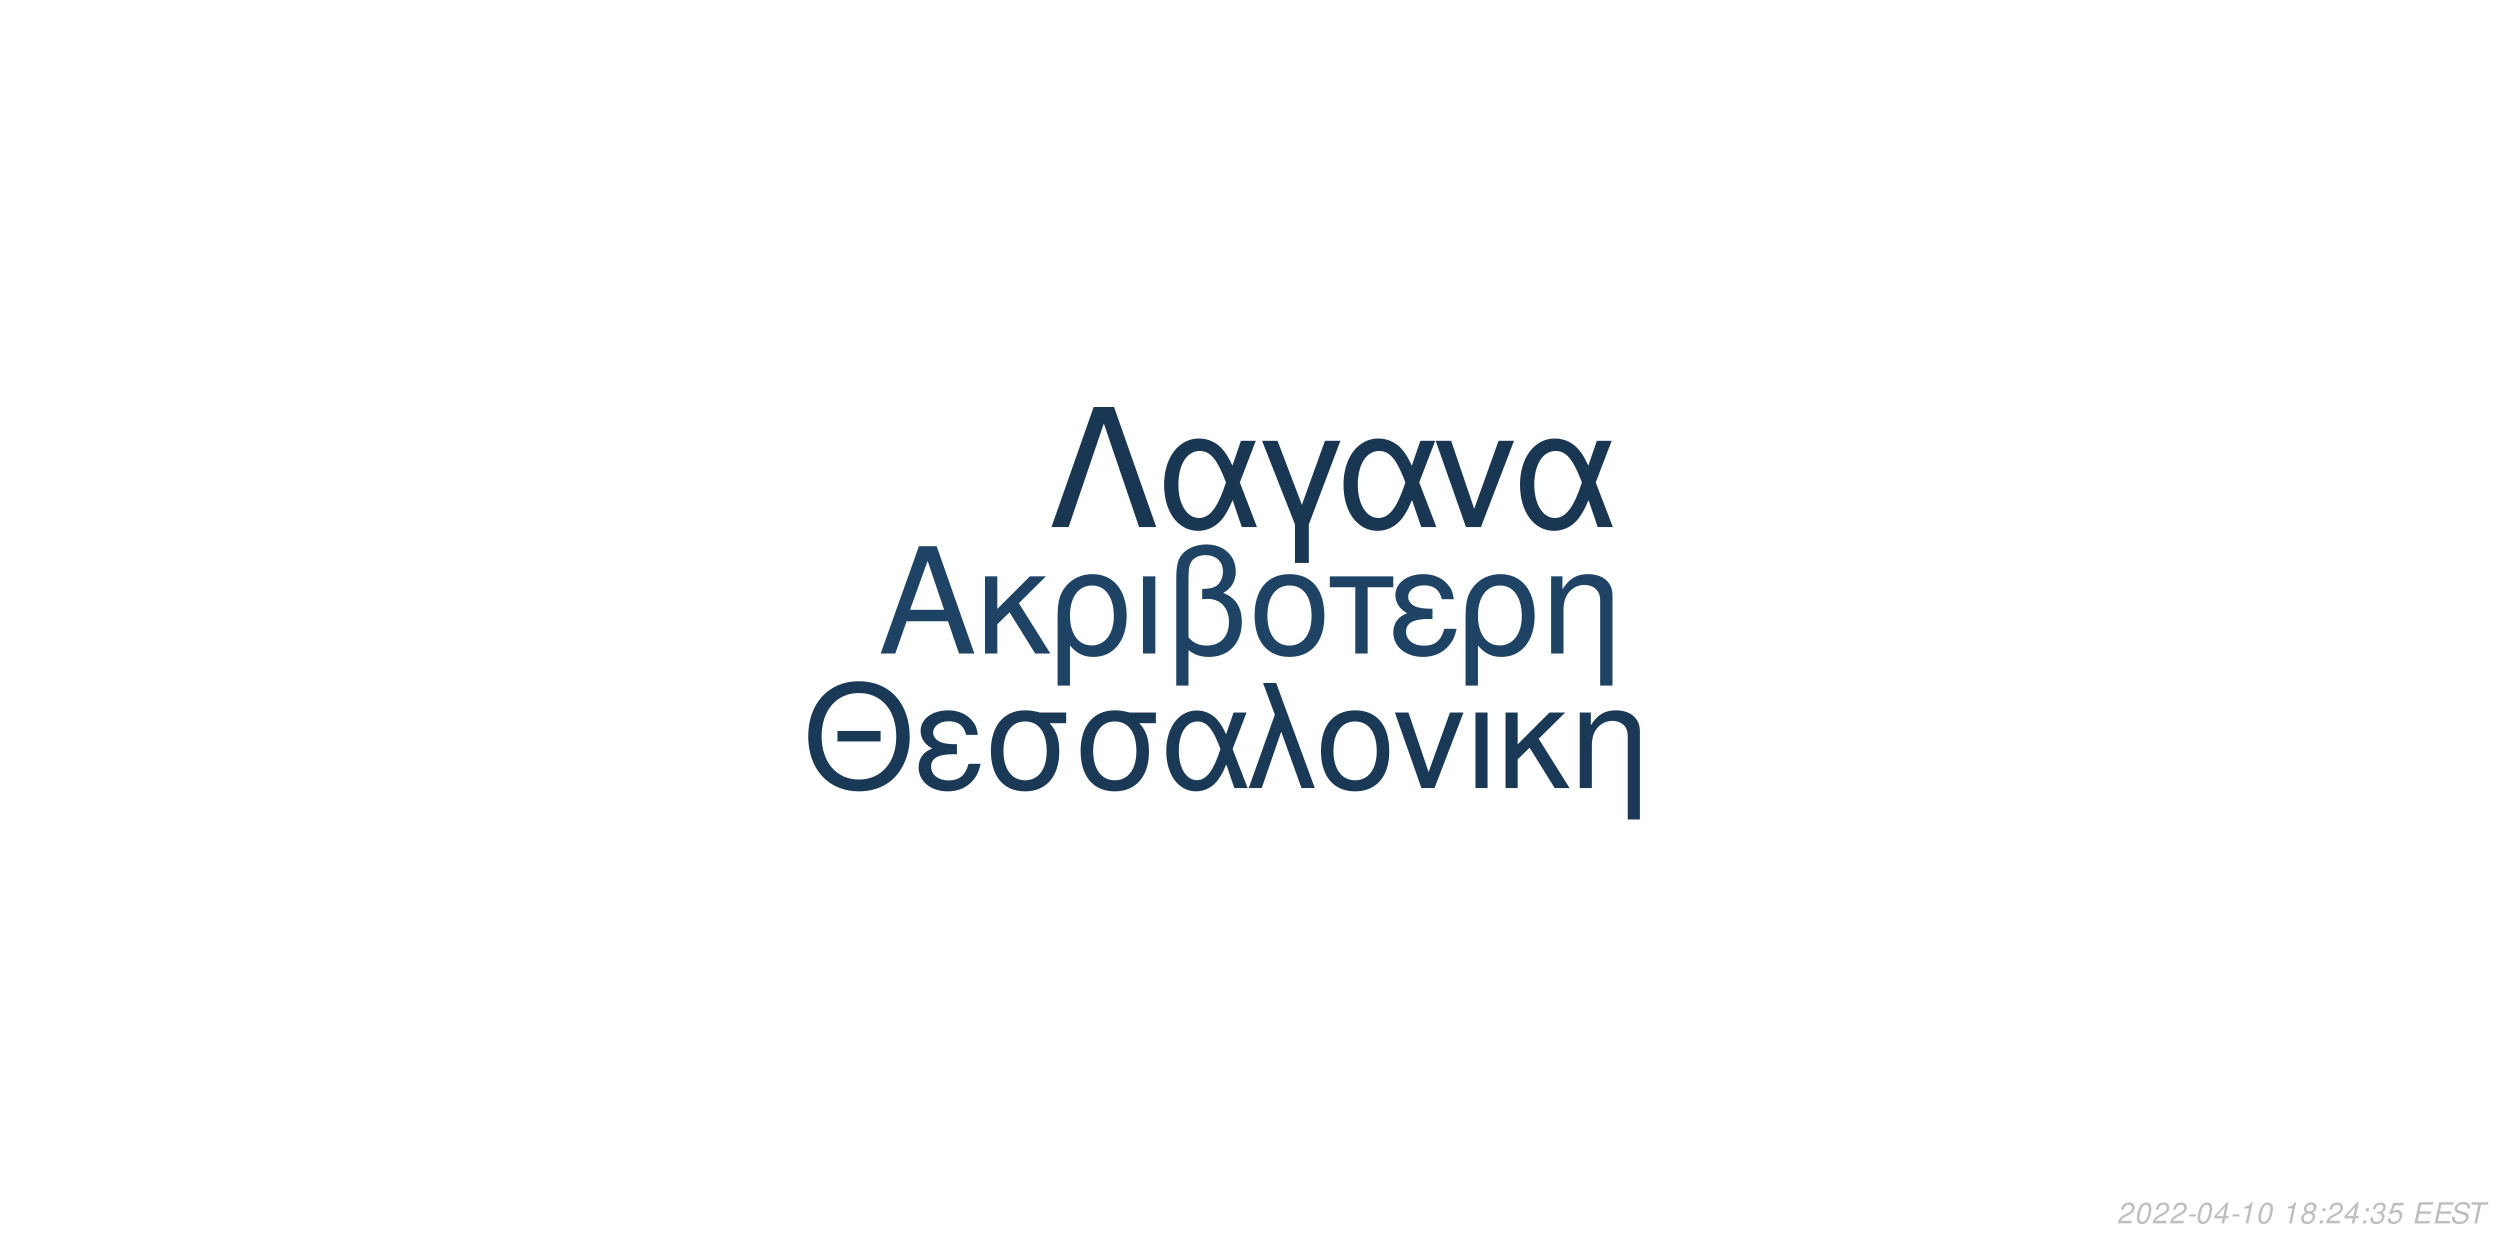
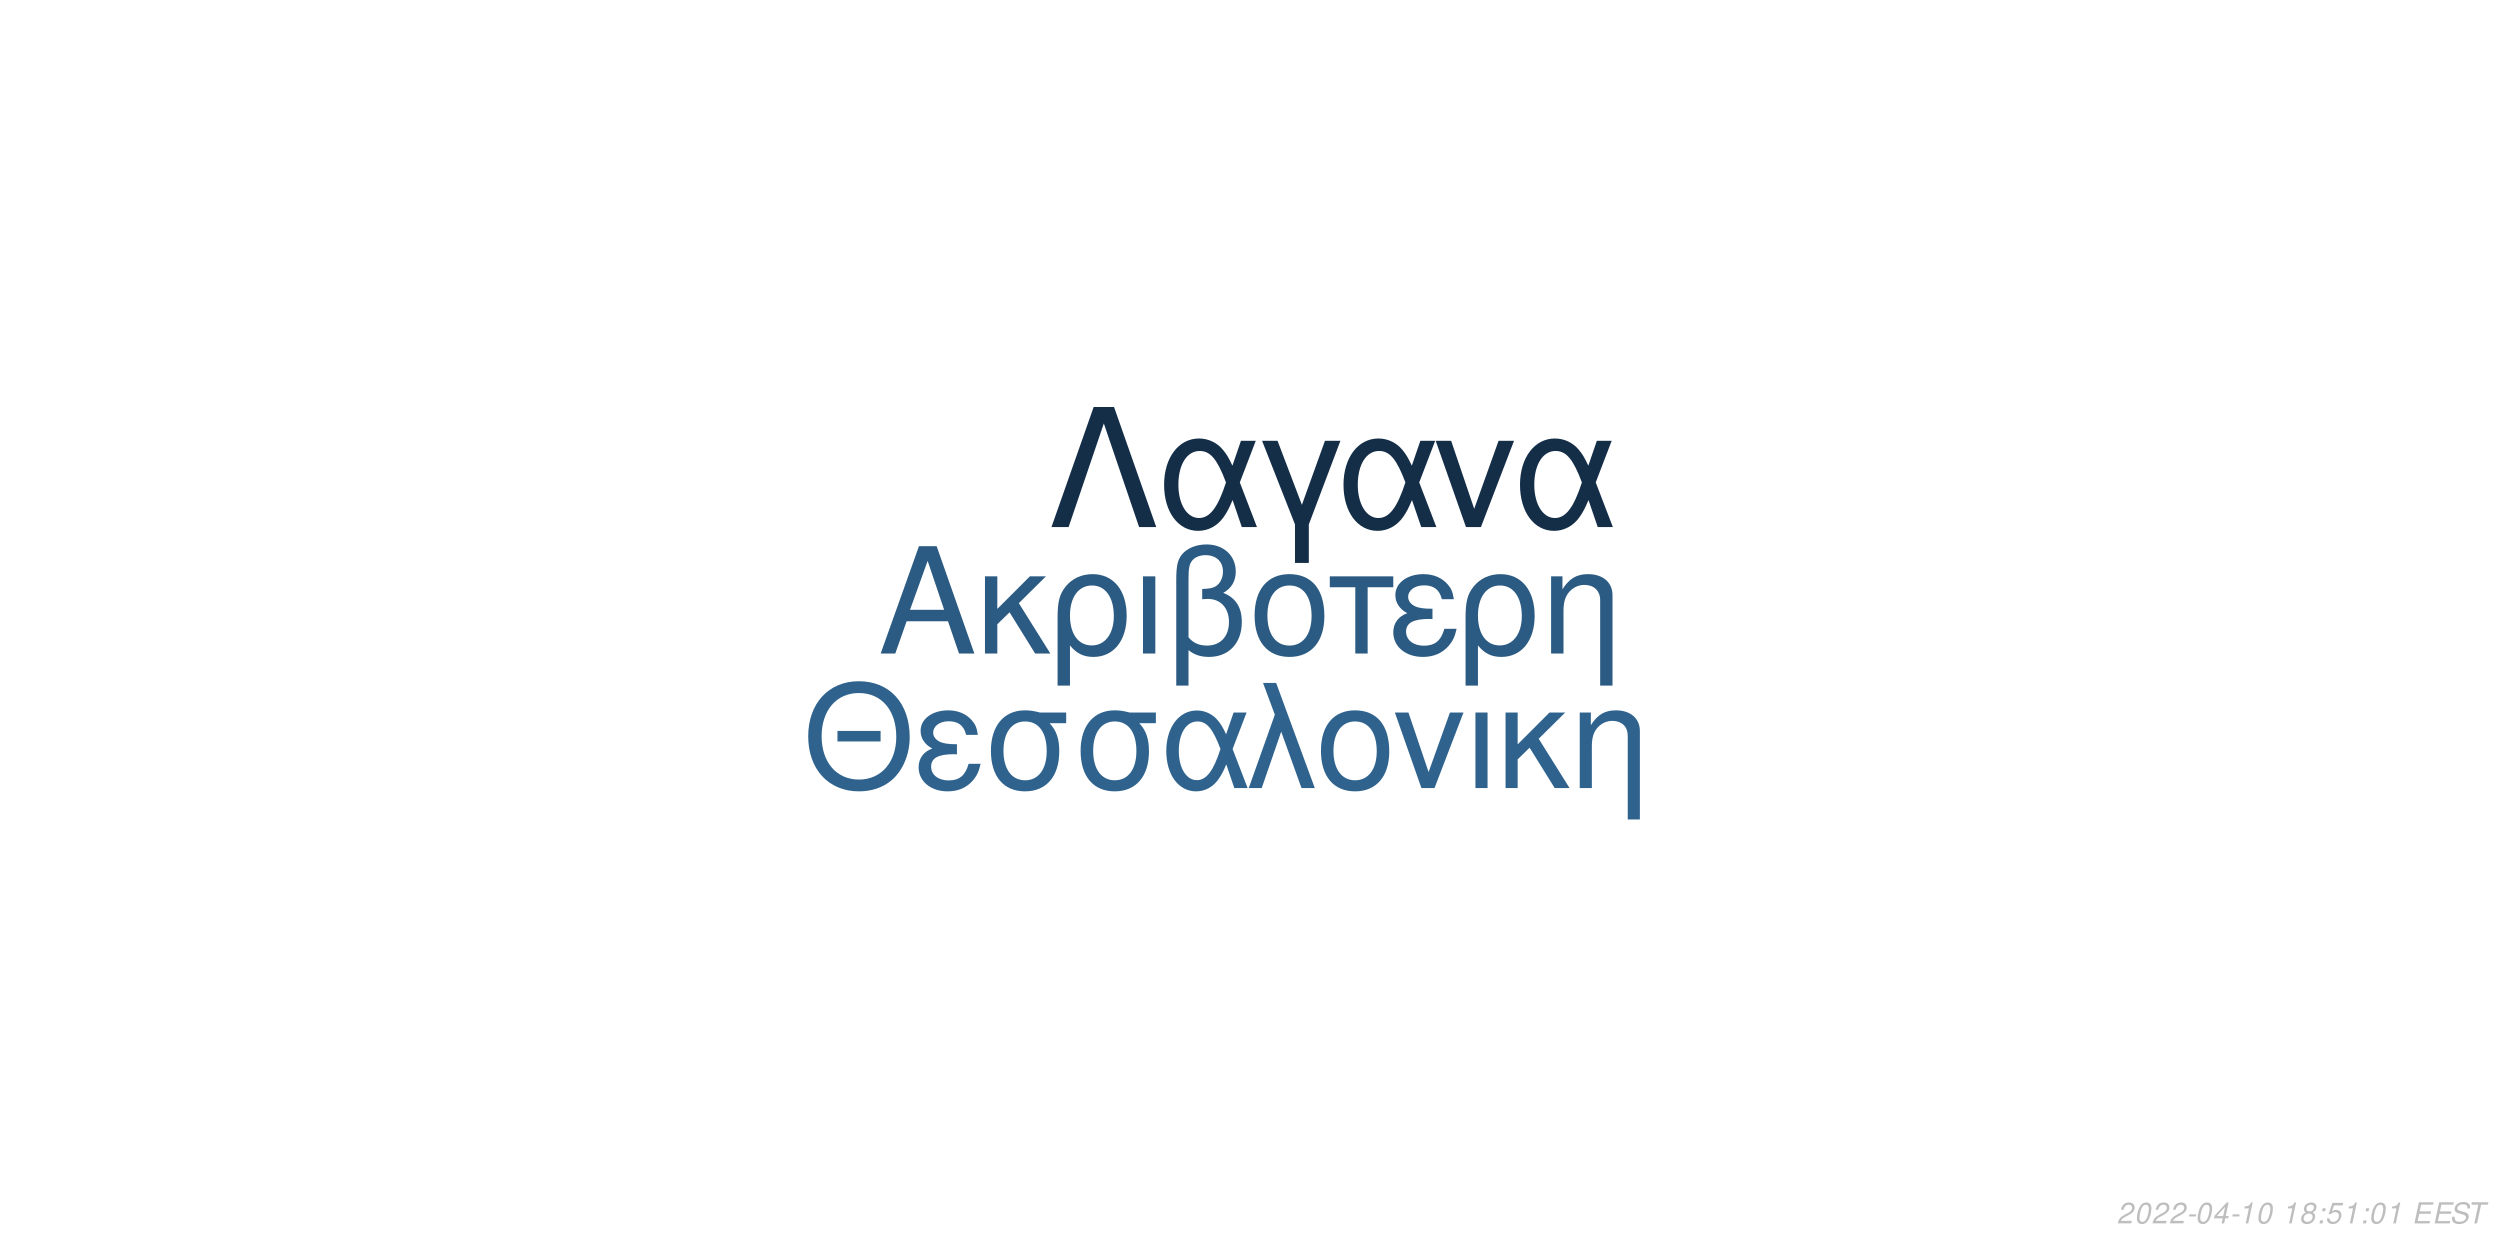
<svg xmlns="http://www.w3.org/2000/svg" xmlns:xlink="http://www.w3.org/1999/xlink" width="864pt" height="432pt" viewBox="0 0 864 432" version="1.1">
  <defs>
    <g>
      <symbol overflow="visible" id="glyph0-0">
        <path style="stroke:none;" d="" />
      </symbol>
      <symbol overflow="visible" id="glyph0-1">
        <path style="stroke:none;" d="M 24.125 -11.141 L 27.938 0 L 33.234 0 L 20.203 -37.094 L 14.094 -37.094 L 0.859 0 L 5.906 0 L 9.828 -11.141 Z M 22.797 -15.109 L 11 -15.109 L 17.094 -32.016 Z M 22.797 -15.109 " />
      </symbol>
      <symbol overflow="visible" id="glyph0-2">
        <path style="stroke:none;" d="M 7.172 -15.422 L 7.172 -26.672 L 2.906 -26.672 L 2.906 0 L 7.172 0 L 7.172 -10.125 L 11.406 -14.25 L 20.25 0 L 25.5 0 L 14.609 -17.406 L 23.969 -26.672 L 18.422 -26.672 Z M 7.172 -15.422 " />
      </symbol>
      <symbol overflow="visible" id="glyph0-3">
        <path style="stroke:none;" d="M 3 11.094 L 7.281 11.094 L 7.281 -2.797 C 9.516 -0.047 11.953 1.172 15.375 1.172 C 22.344 1.172 26.875 -4.422 26.875 -13.031 C 26.875 -21.891 22.297 -27.438 15.062 -27.438 C 11.297 -27.438 7.984 -25.906 5.797 -23.156 C 3.672 -20.516 3 -17.969 3 -12.359 Z M 14.906 -23.516 C 19.547 -23.516 22.438 -19.438 22.438 -12.922 C 22.438 -6.812 19.391 -2.797 14.812 -2.797 C 10.172 -2.797 7.281 -6.766 7.281 -13.125 C 7.281 -19.484 10.234 -23.516 14.906 -23.516 Z M 14.906 -23.516 " />
      </symbol>
      <symbol overflow="visible" id="glyph0-4">
        <path style="stroke:none;" d="M 3.516 0 L 7.781 0 L 7.781 -26.672 L 3.516 -26.672 Z M 3.516 0 " />
      </symbol>
      <symbol overflow="visible" id="glyph0-5">
        <path style="stroke:none;" d="M 4.016 11.094 L 8.25 11.094 L 8.25 -1.172 C 10.172 0.406 12.422 1.172 15.312 1.172 C 22.188 1.172 26.672 -3.609 26.672 -10.891 C 26.672 -15.984 24.578 -19.234 20.25 -20.969 C 23.109 -22.547 24.578 -25.031 24.578 -28.344 C 24.578 -33.844 20.406 -37.703 14.453 -37.703 C 10.938 -37.703 7.734 -36.391 6 -34.25 C 4.484 -32.422 4.016 -30.328 4.016 -25.391 Z M 8.25 -25.656 C 8.25 -29.359 8.5 -30.844 9.469 -32.062 C 10.375 -33.281 12.156 -34 14.094 -34 C 17.812 -34 20.156 -31.812 20.156 -28.297 C 20.156 -25.953 18.984 -23.812 17.297 -23.047 C 16.281 -22.547 15.469 -22.438 12.984 -22.297 L 12.984 -18.781 C 13.734 -18.828 14.344 -18.875 14.969 -18.875 C 19.344 -18.875 22.234 -15.719 22.234 -10.891 C 22.234 -5.906 19.281 -2.75 14.656 -2.75 C 11.953 -2.75 9.922 -3.609 8.25 -5.594 Z M 8.25 -25.656 " />
      </symbol>
      <symbol overflow="visible" id="glyph0-6">
        <path style="stroke:none;" d="M 14.094 -27.438 C 6.562 -27.438 2.094 -22.094 2.094 -13.125 C 2.094 -4.125 6.562 1.172 14.141 1.172 C 21.672 1.172 26.203 -4.172 26.203 -12.922 C 26.203 -22.188 21.828 -27.438 14.094 -27.438 Z M 14.141 -23.516 C 18.938 -23.516 21.781 -19.594 21.781 -12.984 C 21.781 -6.672 18.828 -2.75 14.141 -2.75 C 9.422 -2.75 6.516 -6.672 6.516 -13.125 C 6.516 -19.594 9.422 -23.516 14.141 -23.516 Z M 14.141 -23.516 " />
      </symbol>
      <symbol overflow="visible" id="glyph0-7">
        <path style="stroke:none;" d="M 7.891 0 L 12.156 0 L 12.156 -22.906 L 21.016 -22.906 L 21.016 -26.672 L -0.922 -26.672 L -0.922 -22.906 L 7.891 -22.906 Z M 7.891 0 " />
      </symbol>
      <symbol overflow="visible" id="glyph0-8">
        <path style="stroke:none;" d="M 14.562 -15.469 C 11.344 -15.469 9.562 -15.781 8.297 -16.438 C 6.922 -17.203 6.156 -18.328 6.156 -19.547 C 6.156 -21.891 8.453 -23.562 11.656 -23.562 C 15.062 -23.562 16.953 -22.094 17.812 -18.781 L 21.938 -18.781 C 21.578 -21.266 21.062 -22.5 19.797 -23.922 C 17.812 -26.203 14.906 -27.438 11.453 -27.438 C 5.797 -27.438 1.734 -24.375 1.734 -20.203 C 1.734 -17.609 3.156 -15.375 5.859 -13.938 C 2.797 -12.875 1.016 -10.484 1.016 -7.328 C 1.016 -2.391 5.297 1.172 11.25 1.172 C 14.969 1.172 17.906 -0.109 20.156 -2.641 C 21.578 -4.328 22.297 -5.797 22.906 -8.547 L 18.672 -8.547 C 17.5 -4.422 15.422 -2.703 11.609 -2.703 C 7.938 -2.703 5.438 -4.688 5.438 -7.578 C 5.438 -10.578 7.938 -11.953 13.484 -11.953 C 13.641 -11.953 14.094 -11.953 14.562 -11.906 Z M 14.562 -15.469 " />
      </symbol>
      <symbol overflow="visible" id="glyph0-9">
        <path style="stroke:none;" d="M 3.562 -26.672 L 3.562 0 L 7.844 0 L 7.844 -14.703 C 7.844 -17.906 8.5 -19.891 10.031 -21.531 C 11.406 -22.953 13.188 -23.719 15.062 -23.719 C 18.375 -23.719 20.516 -21.672 20.516 -18.469 L 20.516 11.094 L 24.781 11.094 L 24.781 -20.156 C 24.781 -24.578 21.469 -27.438 16.328 -27.438 C 12.359 -27.438 9.828 -25.906 7.484 -22.188 L 7.484 -26.672 Z M 3.562 -26.672 " />
      </symbol>
      <symbol overflow="visible" id="glyph1-0">
        <path style="stroke:none;" d="" />
      </symbol>
      <symbol overflow="visible" id="glyph1-1">
        <path style="stroke:none;" d="M 26.859 -19.734 L 11.953 -19.734 L 11.953 -16.094 L 26.859 -16.094 Z M 19.328 -36.922 C 8.922 -36.922 1.844 -29.25 1.844 -17.891 C 1.844 -6.484 8.875 1.141 19.391 1.141 C 23.812 1.141 27.703 -0.203 30.641 -2.688 C 34.578 -6.031 36.922 -11.656 36.922 -17.594 C 36.922 -29.297 30 -36.922 19.328 -36.922 Z M 19.328 -32.844 C 27.203 -32.844 32.281 -26.906 32.281 -17.688 C 32.281 -8.922 27.062 -2.938 19.391 -2.938 C 11.609 -2.938 6.484 -8.922 6.484 -17.891 C 6.484 -26.859 11.609 -32.844 19.328 -32.844 Z M 19.328 -32.844 " />
      </symbol>
      <symbol overflow="visible" id="glyph1-2">
        <path style="stroke:none;" d="M 14.25 -15.141 C 11.109 -15.141 9.375 -15.453 8.125 -16.094 C 6.781 -16.844 6.031 -17.938 6.031 -19.141 C 6.031 -21.422 8.266 -23.078 11.406 -23.078 C 14.75 -23.078 16.594 -21.625 17.438 -18.391 L 21.469 -18.391 C 21.125 -20.828 20.625 -22.031 19.391 -23.422 C 17.438 -25.656 14.594 -26.859 11.219 -26.859 C 5.688 -26.859 1.688 -23.875 1.688 -19.781 C 1.688 -17.234 3.094 -15.047 5.734 -13.656 C 2.734 -12.609 1 -10.266 1 -7.172 C 1 -2.344 5.188 1.141 11.016 1.141 C 14.656 1.141 17.547 -0.094 19.734 -2.594 C 21.125 -4.234 21.828 -5.688 22.422 -8.375 L 18.281 -8.375 C 17.141 -4.328 15.094 -2.641 11.359 -2.641 C 7.766 -2.641 5.328 -4.578 5.328 -7.422 C 5.328 -10.359 7.766 -11.703 13.203 -11.703 C 13.359 -11.703 13.797 -11.703 14.25 -11.656 Z M 14.25 -15.141 " />
      </symbol>
      <symbol overflow="visible" id="glyph1-3">
        <path style="stroke:none;" d="M 29 -26.109 L 19.938 -26.109 C 17.594 -26.703 16.438 -26.859 14.703 -26.859 C 7.469 -26.859 2.984 -21.469 2.984 -12.859 C 2.984 -4.031 7.375 1.141 14.797 1.141 C 22.172 1.141 26.609 -4.078 26.609 -12.656 C 26.609 -17.047 25.656 -19.828 23.266 -22.422 L 29 -22.422 Z M 14.797 -23.016 C 19.531 -23.016 22.266 -19.234 22.266 -12.75 C 22.266 -6.531 19.438 -2.688 14.797 -2.688 C 10.172 -2.688 7.328 -6.531 7.328 -12.859 C 7.328 -19.188 10.172 -23.016 14.797 -23.016 Z M 14.797 -23.016 " />
      </symbol>
      <symbol overflow="visible" id="glyph1-4">
        <path style="stroke:none;" d="M 29.344 -26.109 L 24.859 -26.109 L 22.266 -18.578 C 21.125 -21.031 20.484 -22.125 19.328 -23.469 C 17.547 -25.609 14.906 -26.812 12.156 -26.812 C 5.984 -26.812 1.594 -20.984 1.594 -12.812 C 1.594 -4.578 5.828 1.141 11.906 1.141 C 14.953 1.141 17.734 -0.344 19.625 -3.047 C 20.672 -4.531 21.281 -5.688 22.328 -8.172 L 25.109 0 L 29.703 0 L 24.516 -13.5 Z M 20.328 -13.5 C 17.891 -5.922 15.453 -2.734 12.156 -2.734 C 8.516 -2.734 5.922 -6.922 5.922 -12.812 C 5.922 -18.938 8.516 -23.016 12.359 -23.016 C 15.594 -23.016 17.688 -20.531 20.328 -13.5 Z M 20.328 -13.5 " />
      </symbol>
      <symbol overflow="visible" id="glyph1-5">
        <path style="stroke:none;" d="M 1.094 0 L 5.578 0 L 12.312 -19.484 L 19.328 0 L 23.922 0 L 10.562 -36.328 L 6.031 -36.328 L 10.109 -25.359 Z M 1.094 0 " />
      </symbol>
      <symbol overflow="visible" id="glyph1-6">
        <path style="stroke:none;" d="M 13.797 -26.859 C 6.422 -26.859 2.047 -21.625 2.047 -12.859 C 2.047 -4.031 6.422 1.141 13.859 1.141 C 21.234 1.141 25.656 -4.078 25.656 -12.656 C 25.656 -21.719 21.375 -26.859 13.797 -26.859 Z M 13.859 -23.016 C 18.531 -23.016 21.328 -19.188 21.328 -12.703 C 21.328 -6.531 18.438 -2.688 13.859 -2.688 C 9.219 -2.688 6.375 -6.531 6.375 -12.859 C 6.375 -19.188 9.219 -23.016 13.859 -23.016 Z M 13.859 -23.016 " />
      </symbol>
      <symbol overflow="visible" id="glyph1-7">
        <path style="stroke:none;" d="M 14.297 0 L 24.312 -26.109 L 19.625 -26.109 L 12.25 -5.531 L 5.281 -26.109 L 0.594 -26.109 L 9.766 0 Z M 14.297 0 " />
      </symbol>
      <symbol overflow="visible" id="glyph1-8">
        <path style="stroke:none;" d="M 3.438 0 L 7.625 0 L 7.625 -26.109 L 3.438 -26.109 Z M 3.438 0 " />
      </symbol>
      <symbol overflow="visible" id="glyph1-9">
        <path style="stroke:none;" d="M 7.031 -15.094 L 7.031 -26.109 L 2.844 -26.109 L 2.844 0 L 7.031 0 L 7.031 -9.922 L 11.156 -13.953 L 19.828 0 L 24.969 0 L 14.297 -17.047 L 23.469 -26.109 L 18.031 -26.109 Z M 7.031 -15.094 " />
      </symbol>
      <symbol overflow="visible" id="glyph1-10">
        <path style="stroke:none;" d="M 3.484 -26.109 L 3.484 0 L 7.672 0 L 7.672 -14.406 C 7.672 -17.547 8.328 -19.484 9.812 -21.078 C 11.156 -22.469 12.906 -23.219 14.75 -23.219 C 17.984 -23.219 20.078 -21.234 20.078 -18.094 L 20.078 10.859 L 24.266 10.859 L 24.266 -19.734 C 24.266 -24.062 21.031 -26.859 16 -26.859 C 12.109 -26.859 9.609 -25.359 7.328 -21.719 L 7.328 -26.109 Z M 3.484 -26.109 " />
      </symbol>
      <symbol overflow="visible" id="glyph2-0">
        <path style="stroke:none;" d="" />
      </symbol>
      <symbol overflow="visible" id="glyph2-1">
        <path style="stroke:none;" d="M 22.531 -41.484 L 15.484 -41.484 L 0.906 0 L 6.828 0 L 19 -35.797 L 31.188 0 L 37.109 0 Z M 22.531 -41.484 " />
      </symbol>
      <symbol overflow="visible" id="glyph2-2">
        <path style="stroke:none;" d="M 33.516 -29.812 L 28.391 -29.812 L 25.438 -21.219 C 24.125 -24.016 23.391 -25.266 22.078 -26.797 C 20.031 -29.25 17.016 -30.609 13.891 -30.609 C 6.828 -30.609 1.828 -23.953 1.828 -14.625 C 1.828 -5.234 6.656 1.312 13.594 1.312 C 17.078 1.312 20.266 -0.391 22.422 -3.469 C 23.609 -5.172 24.297 -6.484 25.5 -9.328 L 28.688 0 L 33.922 0 L 28 -15.422 Z M 23.219 -15.422 C 20.422 -6.766 17.641 -3.125 13.891 -3.125 C 9.734 -3.125 6.766 -7.906 6.766 -14.625 C 6.766 -21.625 9.734 -26.297 14.109 -26.297 C 17.812 -26.297 20.203 -23.453 23.219 -15.422 Z M 23.219 -15.422 " />
      </symbol>
      <symbol overflow="visible" id="glyph2-3">
        <path style="stroke:none;" d="M 12.062 12.406 L 16.844 12.406 L 16.844 -0.906 L 27.766 -29.812 L 22.422 -29.812 L 14.453 -7.688 L 6.031 -29.812 L 0.688 -29.812 L 12.062 -0.906 Z M 12.062 12.406 " />
      </symbol>
      <symbol overflow="visible" id="glyph2-4">
        <path style="stroke:none;" d="M 16.328 0 L 27.766 -29.812 L 22.422 -29.812 L 14 -6.312 L 6.031 -29.812 L 0.688 -29.812 L 11.156 0 Z M 16.328 0 " />
      </symbol>
      <symbol overflow="visible" id="glyph3-0">
        <path style="stroke:none;" d="" />
      </symbol>
      <symbol overflow="visible" id="glyph3-1">
        <path style="stroke:none;" d="M 5.234 -0.875 L 1.469 -0.875 C 1.641 -1.375 2.203 -1.891 3.109 -2.344 L 4.234 -2.938 C 5.562 -3.625 6.219 -4.469 6.219 -5.484 C 6.219 -5.938 6.062 -6.359 5.797 -6.656 C 5.469 -7.047 4.984 -7.234 4.312 -7.234 C 2.766 -7.234 1.891 -6.453 1.484 -4.734 L 2.375 -4.734 C 2.484 -5.188 2.609 -5.484 2.797 -5.75 C 3.094 -6.203 3.609 -6.453 4.188 -6.453 C 4.891 -6.453 5.344 -6.031 5.344 -5.375 C 5.344 -4.703 4.859 -4.094 4.016 -3.656 L 2.984 -3.125 C 1.234 -2.188 0.797 -1.656 0.344 -0.016 L 5.047 -0.016 Z M 5.234 -0.875 " />
      </symbol>
      <symbol overflow="visible" id="glyph3-2">
        <path style="stroke:none;" d="M 4.203 -7.234 C 3.375 -7.234 2.688 -6.812 2.125 -5.984 C 1.484 -5.047 0.984 -3.188 0.984 -1.734 C 0.984 -1.109 1.172 -0.562 1.484 -0.266 C 1.797 0.047 2.281 0.234 2.766 0.234 C 3.625 0.234 4.281 -0.156 4.859 -1.016 C 5.516 -1.953 6 -3.797 6 -5.266 C 6 -6.5 5.328 -7.234 4.203 -7.234 Z M 4.094 -6.453 C 4.734 -6.453 5.125 -5.984 5.125 -5.156 C 5.125 -4.203 4.781 -2.625 4.406 -1.812 C 3.984 -0.938 3.516 -0.547 2.875 -0.547 C 2.25 -0.547 1.875 -1.031 1.875 -1.828 C 1.875 -2.797 2.203 -4.344 2.594 -5.203 C 2.984 -6.047 3.453 -6.453 4.094 -6.453 Z M 4.094 -6.453 " />
      </symbol>
      <symbol overflow="visible" id="glyph3-3">
        <path style="stroke:none;" d="M 3.516 -3.125 L 1.125 -3.125 L 0.969 -2.406 L 3.359 -2.406 Z M 3.516 -3.125 " />
      </symbol>
      <symbol overflow="visible" id="glyph3-4">
        <path style="stroke:none;" d="M 3.625 -1.75 L 3.266 0 L 4.141 0 L 4.516 -1.75 L 5.562 -1.75 L 5.734 -2.531 L 4.688 -2.531 L 5.688 -7.234 L 5.016 -7.234 L 0.844 -2.672 L 0.641 -1.75 Z M 3.797 -2.531 L 1.594 -2.531 L 4.469 -5.703 Z M 3.797 -2.531 " />
      </symbol>
      <symbol overflow="visible" id="glyph3-5">
        <path style="stroke:none;" d="M 3.703 -5.188 L 2.594 0 L 3.469 0 L 5.016 -7.234 L 4.438 -7.234 C 3.906 -6.156 3.688 -6.016 2.234 -5.812 L 2.109 -5.188 Z M 3.703 -5.188 " />
      </symbol>
      <symbol overflow="visible" id="glyph3-6">
        <path style="stroke:none;" d="" />
      </symbol>
      <symbol overflow="visible" id="glyph3-7">
        <path style="stroke:none;" d="M 4.766 -3.797 C 5.078 -3.969 5.234 -4.078 5.438 -4.234 C 5.812 -4.594 6.062 -5.172 6.062 -5.734 C 6.062 -6.625 5.344 -7.234 4.266 -7.234 C 2.812 -7.234 1.703 -6.219 1.703 -4.875 C 1.703 -4.406 1.875 -4.125 2.359 -3.812 C 1.297 -3.312 0.75 -2.516 0.75 -1.469 C 0.75 -0.438 1.547 0.234 2.812 0.234 C 3.656 0.234 4.359 -0.094 4.938 -0.734 C 5.359 -1.234 5.609 -1.859 5.609 -2.438 C 5.609 -3.047 5.312 -3.516 4.766 -3.797 Z M 4.109 -6.453 C 4.797 -6.453 5.188 -6.125 5.188 -5.578 C 5.188 -5.266 5.062 -4.922 4.859 -4.672 C 4.562 -4.312 4.188 -4.156 3.656 -4.156 C 2.984 -4.156 2.594 -4.453 2.594 -4.984 C 2.594 -5.859 3.203 -6.453 4.109 -6.453 Z M 3.453 -3.406 C 4.234 -3.406 4.734 -2.984 4.734 -2.312 C 4.734 -1.312 3.922 -0.547 2.875 -0.547 C 2.125 -0.547 1.625 -0.969 1.625 -1.625 C 1.625 -2.609 2.438 -3.406 3.453 -3.406 Z M 3.453 -3.406 " />
      </symbol>
      <symbol overflow="visible" id="glyph3-8">
        <path style="stroke:none;" d="M 2.359 -1.031 L 1.312 -1.031 L 1.094 0 L 2.141 0 Z M 3.266 -5.234 L 2.219 -5.234 L 2 -4.203 L 3.047 -4.203 Z M 3.266 -5.234 " />
      </symbol>
      <symbol overflow="visible" id="glyph3-9">
-         <path style="stroke:none;" d="M 2.922 -3.312 C 3.125 -3.344 3.234 -3.344 3.375 -3.344 C 4.203 -3.344 4.688 -3 4.688 -2.406 C 4.688 -1.312 3.906 -0.547 2.781 -0.547 C 2.047 -0.547 1.594 -0.938 1.594 -1.562 C 1.594 -1.719 1.609 -1.844 1.656 -2.094 L 0.766 -2.094 C 0.734 -1.797 0.719 -1.641 0.719 -1.469 C 0.719 -0.375 1.406 0.234 2.641 0.234 C 3.547 0.234 4.297 -0.078 4.812 -0.656 C 5.266 -1.156 5.562 -1.875 5.562 -2.547 C 5.562 -3.125 5.344 -3.453 4.797 -3.734 C 5.641 -4.234 6.016 -4.844 6.016 -5.734 C 6.016 -6.656 5.312 -7.234 4.203 -7.234 C 3.375 -7.234 2.672 -6.938 2.188 -6.375 C 1.891 -6.031 1.703 -5.641 1.516 -4.906 L 2.391 -4.906 C 2.5 -5.359 2.594 -5.594 2.734 -5.812 C 3.047 -6.234 3.516 -6.453 4.078 -6.453 C 4.734 -6.453 5.141 -6.125 5.141 -5.578 C 5.141 -5.188 5.016 -4.797 4.797 -4.547 C 4.516 -4.234 4 -4.062 3.266 -4.062 L 3.078 -4.062 Z M 2.922 -3.312 " />
+         <path style="stroke:none;" d="M 6.297 -7.094 L 2.594 -7.094 L 1.234 -3.234 L 2.047 -3.234 C 2.656 -3.766 2.938 -3.906 3.531 -3.906 C 4.328 -3.906 4.797 -3.453 4.797 -2.688 C 4.797 -1.438 3.969 -0.547 2.828 -0.547 C 2.031 -0.547 1.609 -0.938 1.578 -1.734 L 0.703 -1.734 L 0.703 -1.516 C 0.703 -0.938 0.844 -0.547 1.188 -0.266 C 1.562 0.062 2.078 0.234 2.703 0.234 C 3.656 0.234 4.391 -0.156 4.984 -0.922 C 5.422 -1.5 5.672 -2.234 5.672 -2.953 C 5.672 -4 4.938 -4.672 3.812 -4.672 C 3.328 -4.672 2.906 -4.547 2.406 -4.234 L 3.109 -6.219 L 6.109 -6.219 Z M 6.297 -7.094 " />
      </symbol>
      <symbol overflow="visible" id="glyph3-10">
-         <path style="stroke:none;" d="M 6.297 -7.094 L 2.594 -7.094 L 1.234 -3.234 L 2.047 -3.234 C 2.656 -3.766 2.938 -3.906 3.531 -3.906 C 4.328 -3.906 4.797 -3.453 4.797 -2.688 C 4.797 -1.438 3.969 -0.547 2.828 -0.547 C 2.031 -0.547 1.609 -0.938 1.578 -1.734 L 0.703 -1.734 L 0.703 -1.516 C 0.703 -0.938 0.844 -0.547 1.188 -0.266 C 1.562 0.062 2.078 0.234 2.703 0.234 C 3.656 0.234 4.391 -0.156 4.984 -0.922 C 5.422 -1.5 5.672 -2.234 5.672 -2.953 C 5.672 -4 4.938 -4.672 3.812 -4.672 C 3.328 -4.672 2.906 -4.547 2.406 -4.234 L 3.109 -6.219 L 6.109 -6.219 Z M 6.297 -7.094 " />
+         <path style="stroke:none;" d="M 2.547 -3.312 L 6.5 -3.312 L 6.688 -4.141 L 2.719 -4.141 L 3.219 -6.469 L 7.344 -6.469 L 7.516 -7.297 L 2.453 -7.297 L 0.906 0 L 6.125 0 L 6.297 -0.812 L 2.016 -0.812 Z M 2.547 -3.312 " />
      </symbol>
      <symbol overflow="visible" id="glyph3-11">
-         <path style="stroke:none;" d="M 2.547 -3.312 L 6.5 -3.312 L 6.688 -4.141 L 2.719 -4.141 L 3.219 -6.469 L 7.344 -6.469 L 7.516 -7.297 L 2.453 -7.297 L 0.906 0 L 6.125 0 L 6.297 -0.812 L 2.016 -0.812 Z M 2.547 -3.312 " />
+         <path style="stroke:none;" d="M 7.062 -5.156 C 7.125 -5.438 7.141 -5.562 7.141 -5.703 C 7.141 -6.156 6.938 -6.594 6.594 -6.891 C 6.188 -7.25 5.656 -7.406 4.875 -7.406 C 3.844 -7.406 3.047 -7.125 2.5 -6.562 C 2.094 -6.141 1.781 -5.438 1.781 -4.922 C 1.781 -4.297 2.219 -3.766 2.891 -3.562 L 4.594 -3.094 C 5.406 -2.859 5.734 -2.578 5.734 -2.094 C 5.734 -1.781 5.547 -1.406 5.266 -1.141 C 4.844 -0.766 4.266 -0.578 3.453 -0.578 C 2.328 -0.578 1.812 -0.984 1.812 -1.906 C 1.812 -2.047 1.812 -2.125 1.844 -2.312 L 0.984 -2.312 C 0.906 -2.062 0.891 -1.906 0.891 -1.688 C 0.891 -0.484 1.797 0.234 3.297 0.234 C 4.359 0.234 5.234 -0.062 5.812 -0.609 C 6.344 -1.078 6.688 -1.797 6.688 -2.375 C 6.688 -2.641 6.609 -2.906 6.453 -3.156 C 6.234 -3.5 5.938 -3.703 5.469 -3.828 L 3.75 -4.312 C 2.984 -4.547 2.734 -4.734 2.734 -5.188 C 2.734 -5.547 2.875 -5.844 3.188 -6.109 C 3.547 -6.438 4.031 -6.594 4.703 -6.594 C 5.266 -6.594 5.688 -6.484 5.906 -6.297 C 6.094 -6.125 6.219 -5.797 6.219 -5.516 C 6.219 -5.422 6.203 -5.344 6.188 -5.156 Z M 7.062 -5.156 " />
      </symbol>
      <symbol overflow="visible" id="glyph3-12">
-         <path style="stroke:none;" d="M 7.062 -5.156 C 7.125 -5.438 7.141 -5.562 7.141 -5.703 C 7.141 -6.156 6.938 -6.594 6.594 -6.891 C 6.188 -7.25 5.656 -7.406 4.875 -7.406 C 3.844 -7.406 3.047 -7.125 2.5 -6.562 C 2.094 -6.141 1.781 -5.438 1.781 -4.922 C 1.781 -4.297 2.219 -3.766 2.891 -3.562 L 4.594 -3.094 C 5.406 -2.859 5.734 -2.578 5.734 -2.094 C 5.734 -1.781 5.547 -1.406 5.266 -1.141 C 4.844 -0.766 4.266 -0.578 3.453 -0.578 C 2.328 -0.578 1.812 -0.984 1.812 -1.906 C 1.812 -2.047 1.812 -2.125 1.844 -2.312 L 0.984 -2.312 C 0.906 -2.062 0.891 -1.906 0.891 -1.688 C 0.891 -0.484 1.797 0.234 3.297 0.234 C 4.359 0.234 5.234 -0.062 5.812 -0.609 C 6.344 -1.078 6.688 -1.797 6.688 -2.375 C 6.688 -2.641 6.609 -2.906 6.453 -3.156 C 6.234 -3.5 5.938 -3.703 5.469 -3.828 L 3.75 -4.312 C 2.984 -4.547 2.734 -4.734 2.734 -5.188 C 2.734 -5.547 2.875 -5.844 3.188 -6.109 C 3.547 -6.438 4.031 -6.594 4.703 -6.594 C 5.266 -6.594 5.688 -6.484 5.906 -6.297 C 6.094 -6.125 6.219 -5.797 6.219 -5.516 C 6.219 -5.422 6.203 -5.344 6.188 -5.156 Z M 7.062 -5.156 " />
-       </symbol>
-       <symbol overflow="visible" id="glyph3-13">
        <path style="stroke:none;" d="M 4.938 -6.469 L 7.312 -6.469 L 7.484 -7.297 L 1.75 -7.297 L 1.578 -6.469 L 3.984 -6.469 L 2.609 0 L 3.547 0 Z M 4.938 -6.469 " />
      </symbol>
    </g>
  </defs>
  <g id="surface1">
    <rect x="0" y="0" width="864" height="432" style="fill:rgb(100%,100%,100%);fill-opacity:1;stroke:none;" />
-     <g style="fill:rgb(12.157%,26.275%,39.216%);fill-opacity:1;">
+     <g style="fill:rgb(16.863%,35.294%,50.98%);fill-opacity:1;">
      <use xlink:href="#glyph0-1" x="303.5" y="225.861" />
      <use xlink:href="#glyph0-2" x="337.5" y="225.861" />
      <use xlink:href="#glyph0-3" x="362.5" y="225.861" />
      <use xlink:href="#glyph0-4" x="391.5" y="225.861" />
      <use xlink:href="#glyph0-5" x="402.5" y="225.861" />
      <use xlink:href="#glyph0-6" x="431.5" y="225.861" />
      <use xlink:href="#glyph0-7" x="460.5" y="225.861" />
      <use xlink:href="#glyph0-8" x="480.5" y="225.861" />
      <use xlink:href="#glyph0-3" x="503.5" y="225.861" />
      <use xlink:href="#glyph0-9" x="532.5" y="225.861" />
    </g>
-     <g style="fill:rgb(10.196%,22.353%,33.725%);fill-opacity:1;">
+     <g style="fill:rgb(18.431%,38.824%,55.686%);fill-opacity:1;">
      <use xlink:href="#glyph1-1" x="277.473" y="272.354" />
      <use xlink:href="#glyph1-2" x="316.473" y="272.354" />
      <use xlink:href="#glyph1-3" x="339.473" y="272.354" />
      <use xlink:href="#glyph1-3" x="370.473" y="272.354" />
      <use xlink:href="#glyph1-4" x="401.473" y="272.354" />
      <use xlink:href="#glyph1-5" x="430.473" y="272.354" />
      <use xlink:href="#glyph1-6" x="454.473" y="272.354" />
      <use xlink:href="#glyph1-7" x="481.473" y="272.354" />
      <use xlink:href="#glyph1-8" x="506.473" y="272.354" />
      <use xlink:href="#glyph1-9" x="517.473" y="272.354" />
      <use xlink:href="#glyph1-10" x="542.473" y="272.354" />
    </g>
-     <g style="fill:rgb(9.804%,21.176%,32.157%);fill-opacity:1;">
+     <g style="fill:rgb(8.235%,18.039%,28.235%);fill-opacity:1;">
      <use xlink:href="#glyph2-1" x="362.484" y="182.152" />
      <use xlink:href="#glyph2-2" x="400.484" y="182.152" />
      <use xlink:href="#glyph2-3" x="435.484" y="182.152" />
      <use xlink:href="#glyph2-2" x="462.484" y="182.152" />
      <use xlink:href="#glyph2-4" x="495.484" y="182.152" />
      <use xlink:href="#glyph2-2" x="523.484" y="182.152" />
    </g>
    <g style="fill:rgb(74.51%,74.51%,74.51%);fill-opacity:1;">
      <use xlink:href="#glyph3-1" x="731.52" y="422.81" />
      <use xlink:href="#glyph3-2" x="737.52" y="422.81" />
      <use xlink:href="#glyph3-1" x="743.52" y="422.81" />
      <use xlink:href="#glyph3-1" x="749.52" y="422.81" />
      <use xlink:href="#glyph3-3" x="755.52" y="422.81" />
      <use xlink:href="#glyph3-2" x="758.52" y="422.81" />
      <use xlink:href="#glyph3-4" x="764.52" y="422.81" />
      <use xlink:href="#glyph3-3" x="770.52" y="422.81" />
      <use xlink:href="#glyph3-5" x="773.52" y="422.81" />
      <use xlink:href="#glyph3-2" x="779.52" y="422.81" />
      <use xlink:href="#glyph3-6" x="785.52" y="422.81" />
      <use xlink:href="#glyph3-5" x="788.52" y="422.81" />
      <use xlink:href="#glyph3-7" x="794.52" y="422.81" />
      <use xlink:href="#glyph3-8" x="800.52" y="422.81" />
-       <use xlink:href="#glyph3-1" x="803.52" y="422.81" />
-       <use xlink:href="#glyph3-4" x="809.52" y="422.81" />
+       <use xlink:href="#glyph3-9" x="803.52" y="422.81" />
+       <use xlink:href="#glyph3-5" x="809.52" y="422.81" />
      <use xlink:href="#glyph3-8" x="815.52" y="422.81" />
-       <use xlink:href="#glyph3-9" x="818.52" y="422.81" />
-       <use xlink:href="#glyph3-10" x="824.52" y="422.81" />
+       <use xlink:href="#glyph3-2" x="818.52" y="422.81" />
+       <use xlink:href="#glyph3-5" x="824.52" y="422.81" />
      <use xlink:href="#glyph3-6" x="830.52" y="422.81" />
-       <use xlink:href="#glyph3-11" x="833.52" y="422.81" />
-       <use xlink:href="#glyph3-11" x="840.52" y="422.81" />
-       <use xlink:href="#glyph3-12" x="846.52" y="422.81" />
-       <use xlink:href="#glyph3-13" x="852.52" y="422.81" />
+       <use xlink:href="#glyph3-10" x="833.52" y="422.81" />
+       <use xlink:href="#glyph3-10" x="840.52" y="422.81" />
+       <use xlink:href="#glyph3-11" x="846.52" y="422.81" />
+       <use xlink:href="#glyph3-12" x="852.52" y="422.81" />
    </g>
  </g>
</svg>
